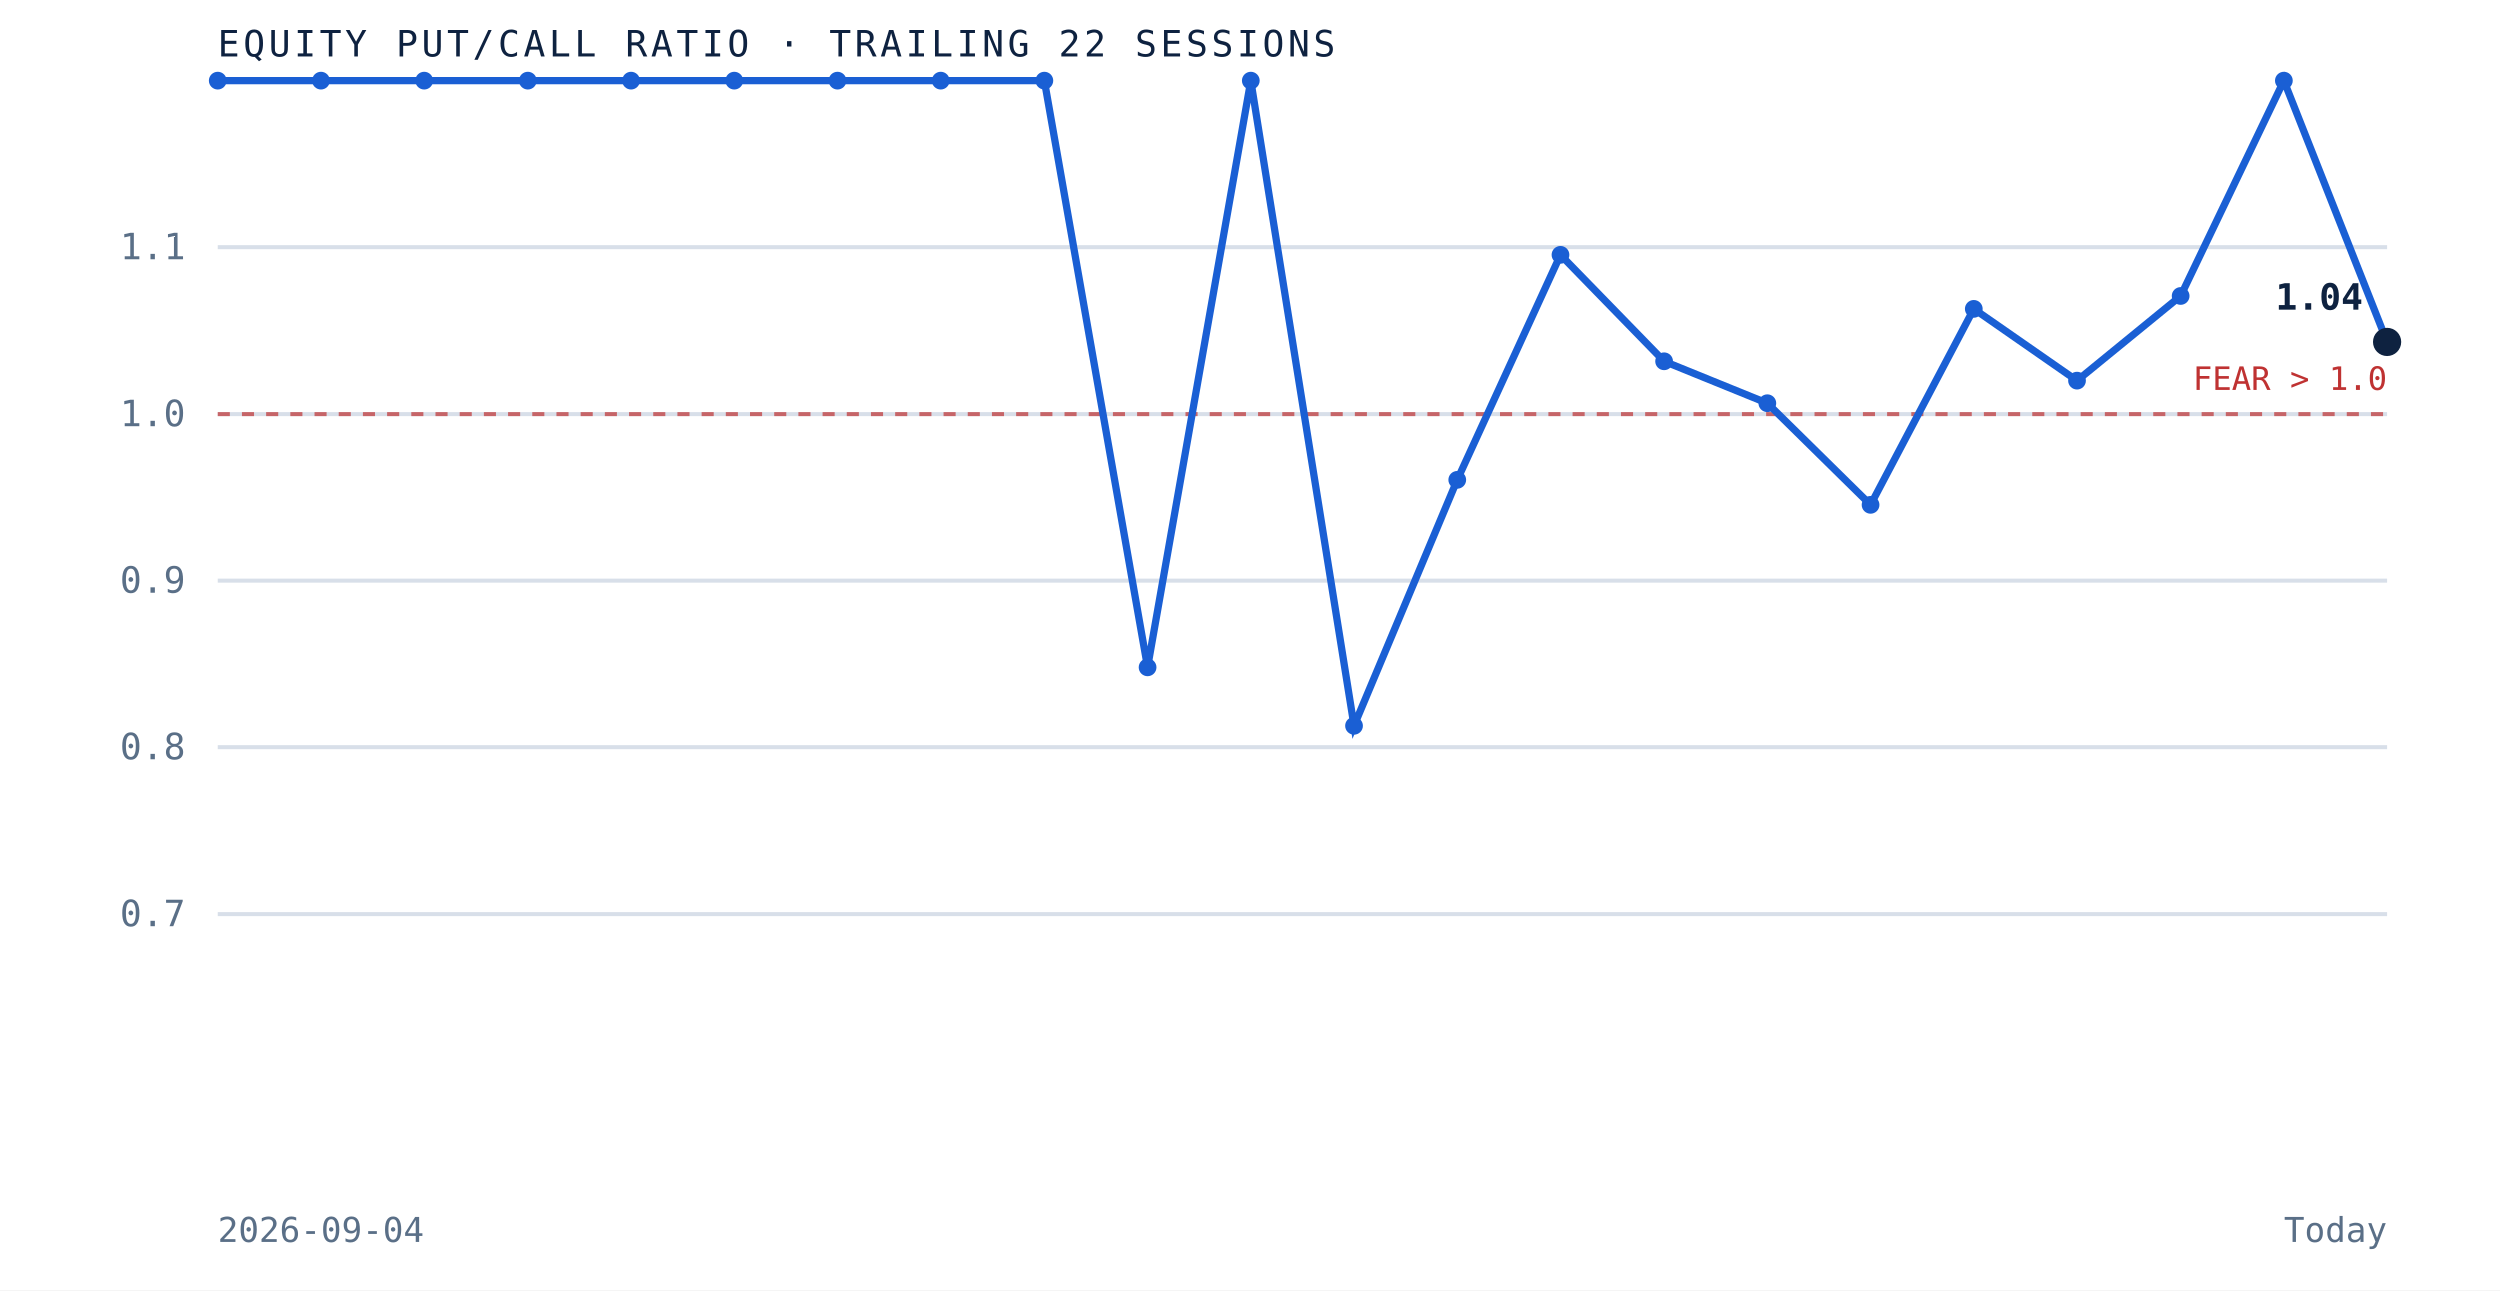
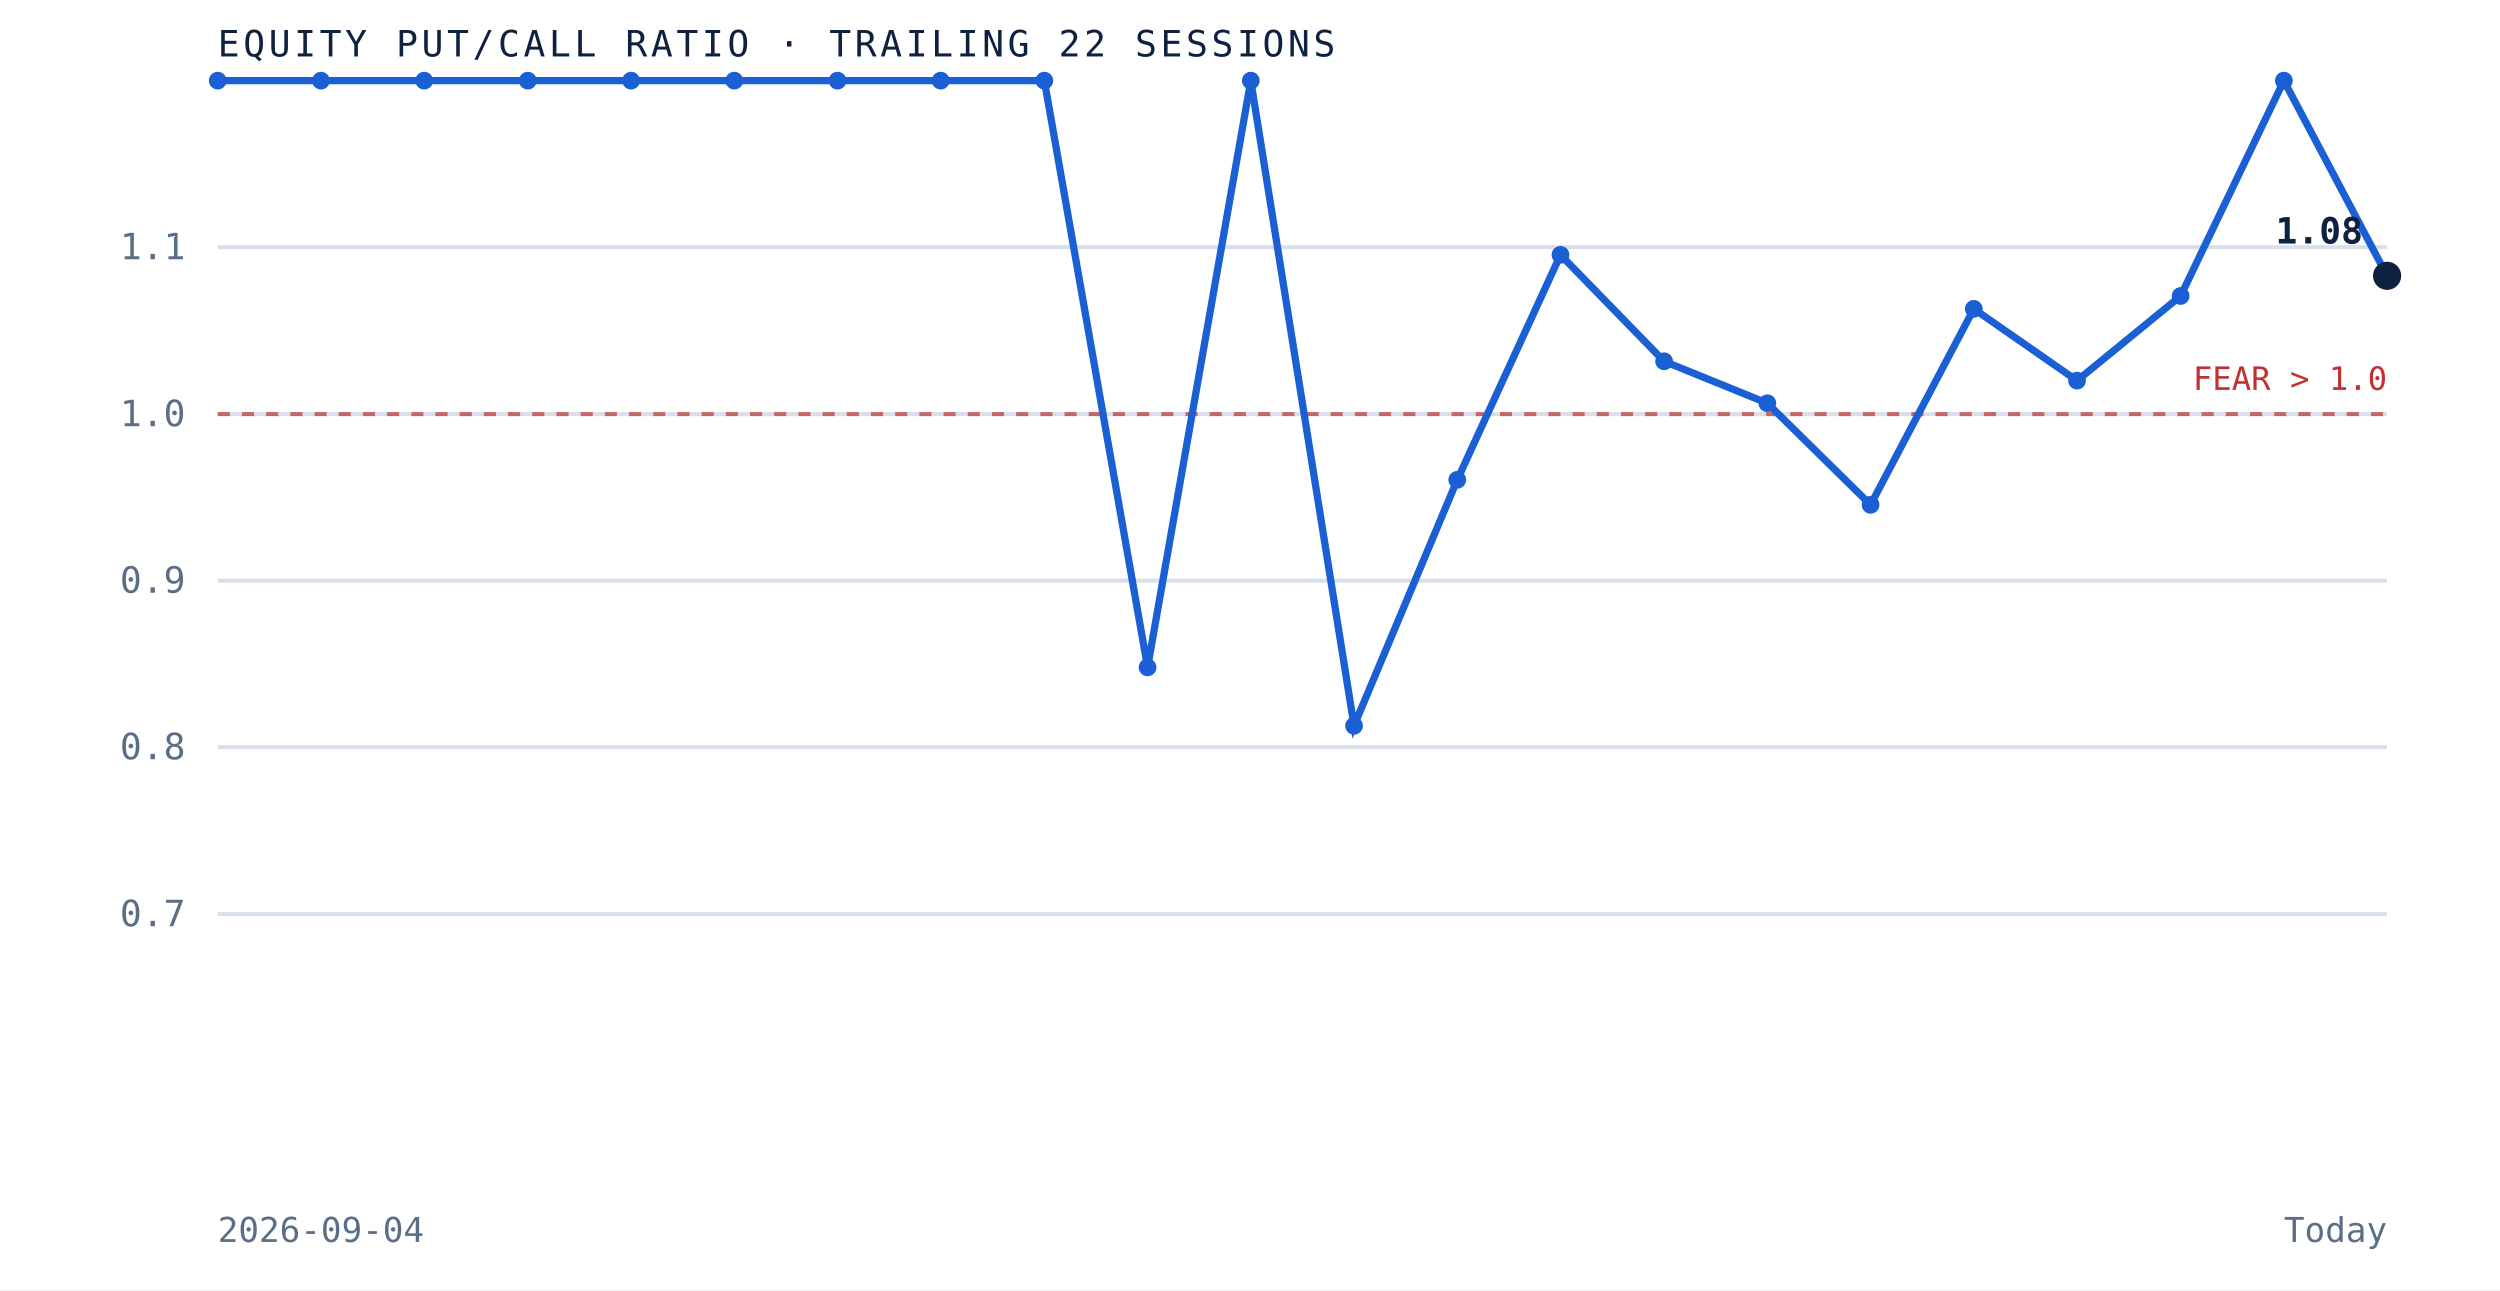
<svg xmlns="http://www.w3.org/2000/svg" viewBox="0 0 620 320" role="img" aria-label="Equity put to call ratio over the trailing 22 sessions" preserveAspectRatio="xMidYMid meet" style="width:100%;height:auto;display:block">
  <rect x="0" y="0" width="620" height="320" fill="white" />
  <line x1="54" y1="226.7" x2="592" y2="226.7" stroke="#d8dfe9" stroke-width="1" />
  <text x="46" y="229.7" text-anchor="end" font-family="'JetBrains Mono', monospace" font-size="9" fill="#5a6f87">0.7</text>
  <line x1="54" y1="185.3" x2="592" y2="185.3" stroke="#d8dfe9" stroke-width="1" />
  <text x="46" y="188.3" text-anchor="end" font-family="'JetBrains Mono', monospace" font-size="9" fill="#5a6f87">0.8</text>
  <line x1="54" y1="144.0" x2="592" y2="144.0" stroke="#d8dfe9" stroke-width="1" />
  <text x="46" y="147.0" text-anchor="end" font-family="'JetBrains Mono', monospace" font-size="9" fill="#5a6f87">0.9</text>
  <line x1="54" y1="102.7" x2="592" y2="102.7" stroke="#d8dfe9" stroke-width="1" />
  <text x="46" y="105.7" text-anchor="end" font-family="'JetBrains Mono', monospace" font-size="9" fill="#5a6f87">1.0</text>
  <line x1="54" y1="61.3" x2="592" y2="61.3" stroke="#d8dfe9" stroke-width="1" />
  <text x="46" y="64.3" text-anchor="end" font-family="'JetBrains Mono', monospace" font-size="9" fill="#5a6f87">1.1</text>
  <line x1="54" y1="102.7" x2="592" y2="102.7" stroke="#bf3232" stroke-width="1" stroke-dasharray="3 3" opacity="0.7" />
  <text x="592" y="96.7" text-anchor="end" font-family="'JetBrains Mono', monospace" font-size="8" fill="#bf3232">FEAR &gt; 1.0</text>
-   <path d="M 54.0 20.0 L 79.6 20.0 L 105.2 20.0 L 130.9 20.0 L 156.5 20.0 L 182.1 20.0 L 207.7 20.0 L 233.3 20.0 L 259.0 20.0 L 284.6 165.5 L 310.2 20.0 L 335.8 180.0 L 361.4 119.0 L 387.0 63.2 L 412.7 89.6 L 438.3 100.0 L 463.9 125.2 L 489.5 76.6 L 515.1 94.4 L 540.8 73.4 L 566.4 20.0 L 592.0 84.8" fill="none" stroke="#1a5fd4" stroke-width="1.8" />
+   <path d="M 54.0 20.0 L 79.6 20.0 L 105.2 20.0 L 130.9 20.0 L 156.5 20.0 L 182.1 20.0 L 207.7 20.0 L 233.3 20.0 L 259.0 20.0 L 284.6 165.5 L 310.2 20.0 L 335.8 180.0 L 361.4 119.0 L 387.0 63.2 L 412.7 89.6 L 438.3 100.0 L 463.9 125.2 L 489.5 76.6 L 515.1 94.4 L 540.8 73.4 L 566.4 20.0 L 592.0 68.4" fill="none" stroke="#1a5fd4" stroke-width="1.8" />
  <circle cx="54.0" cy="20.0" r="2.2" fill="#1a5fd4" />
  <circle cx="79.6" cy="20.0" r="2.2" fill="#1a5fd4" />
  <circle cx="105.2" cy="20.0" r="2.2" fill="#1a5fd4" />
  <circle cx="130.9" cy="20.0" r="2.2" fill="#1a5fd4" />
  <circle cx="156.5" cy="20.0" r="2.2" fill="#1a5fd4" />
  <circle cx="182.1" cy="20.0" r="2.2" fill="#1a5fd4" />
  <circle cx="207.7" cy="20.0" r="2.2" fill="#1a5fd4" />
  <circle cx="233.3" cy="20.0" r="2.2" fill="#1a5fd4" />
  <circle cx="259.0" cy="20.0" r="2.2" fill="#1a5fd4" />
  <circle cx="284.6" cy="165.5" r="2.2" fill="#1a5fd4" />
  <circle cx="310.2" cy="20.0" r="2.2" fill="#1a5fd4" />
  <circle cx="335.8" cy="180.0" r="2.2" fill="#1a5fd4" />
  <circle cx="361.4" cy="119.0" r="2.2" fill="#1a5fd4" />
  <circle cx="387.0" cy="63.2" r="2.2" fill="#1a5fd4" />
  <circle cx="412.7" cy="89.6" r="2.2" fill="#1a5fd4" />
  <circle cx="438.3" cy="100.0" r="2.2" fill="#1a5fd4" />
  <circle cx="463.9" cy="125.2" r="2.2" fill="#1a5fd4" />
  <circle cx="489.5" cy="76.6" r="2.2" fill="#1a5fd4" />
  <circle cx="515.1" cy="94.4" r="2.2" fill="#1a5fd4" />
  <circle cx="540.8" cy="73.4" r="2.2" fill="#1a5fd4" />
  <circle cx="566.4" cy="20.0" r="2.2" fill="#1a5fd4" />
-   <circle cx="592.0" cy="84.8" r="3.5" fill="#0e2240" />
-   <text x="586.0" y="76.8" text-anchor="end" font-family="'JetBrains Mono', monospace" font-size="9" font-weight="bold" fill="#0e2240">1.04</text>
+   <circle cx="592.0" cy="68.4" r="3.5" fill="#0e2240" />
+   <text x="586.0" y="60.4" text-anchor="end" font-family="'JetBrains Mono', monospace" font-size="9" font-weight="bold" fill="#0e2240">1.08</text>
  <text x="54" y="14" font-family="'JetBrains Mono', monospace" font-size="9" letter-spacing="0.1em" fill="#0e2240">EQUITY PUT/CALL RATIO · TRAILING 22 SESSIONS</text>
  <text x="54" y="308" font-family="'JetBrains Mono', monospace" font-size="8.5" fill="#5a6f87">2026-09-04</text>
  <text x="592" y="308" text-anchor="end" font-family="'JetBrains Mono', monospace" font-size="8.5" fill="#5a6f87">Today</text>
</svg>
